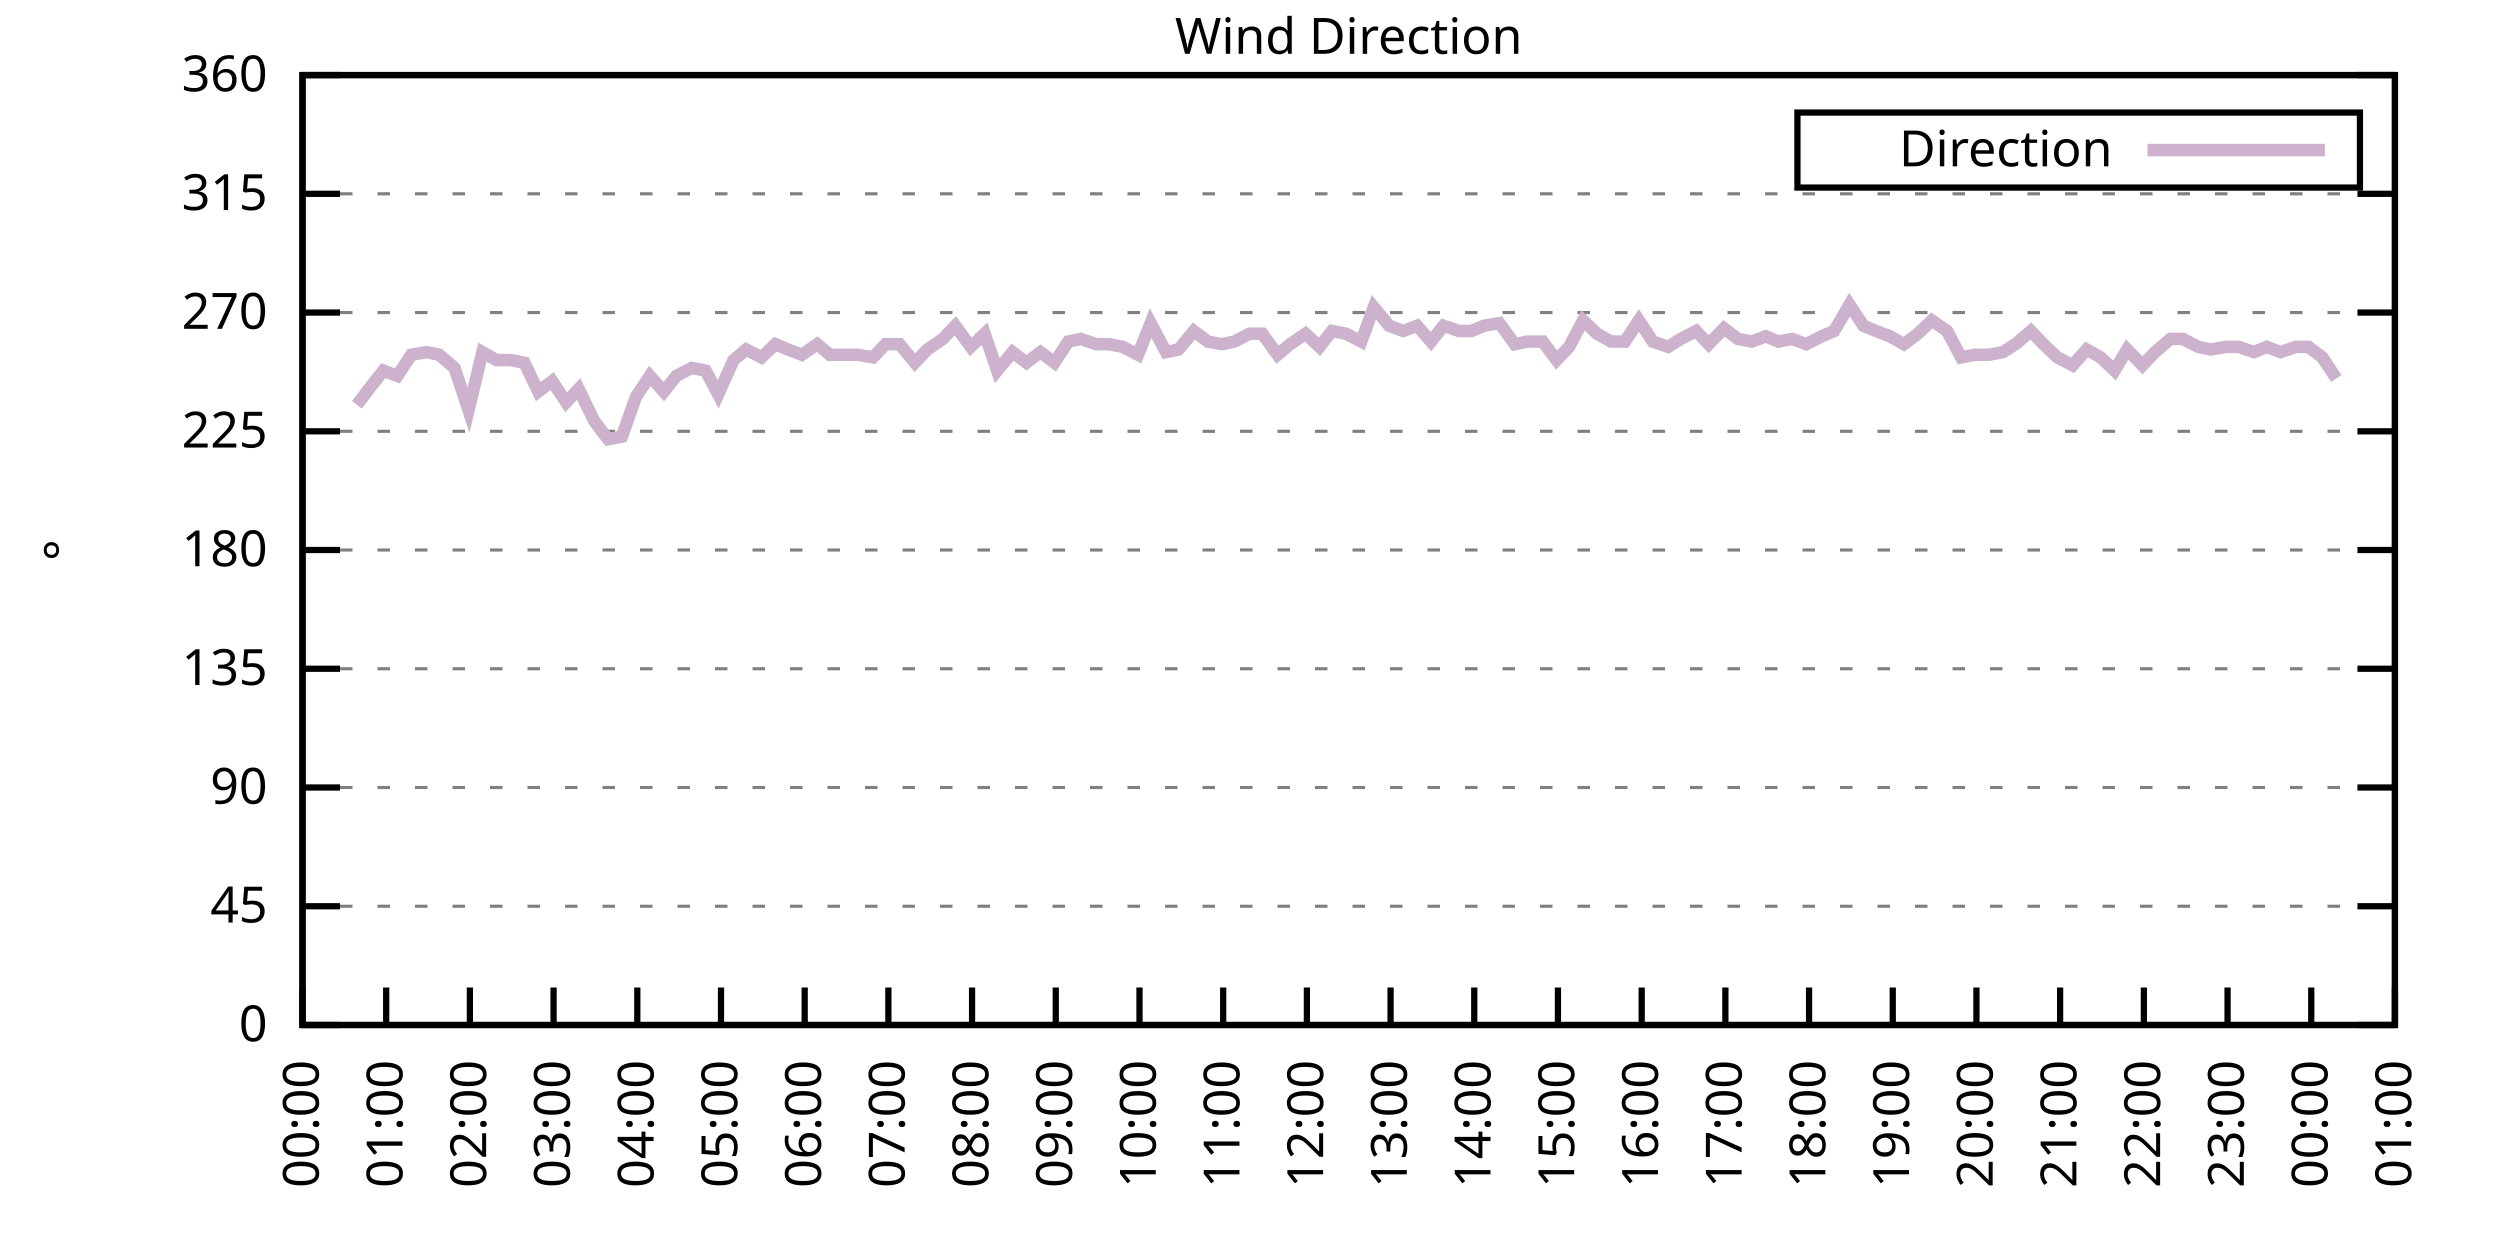
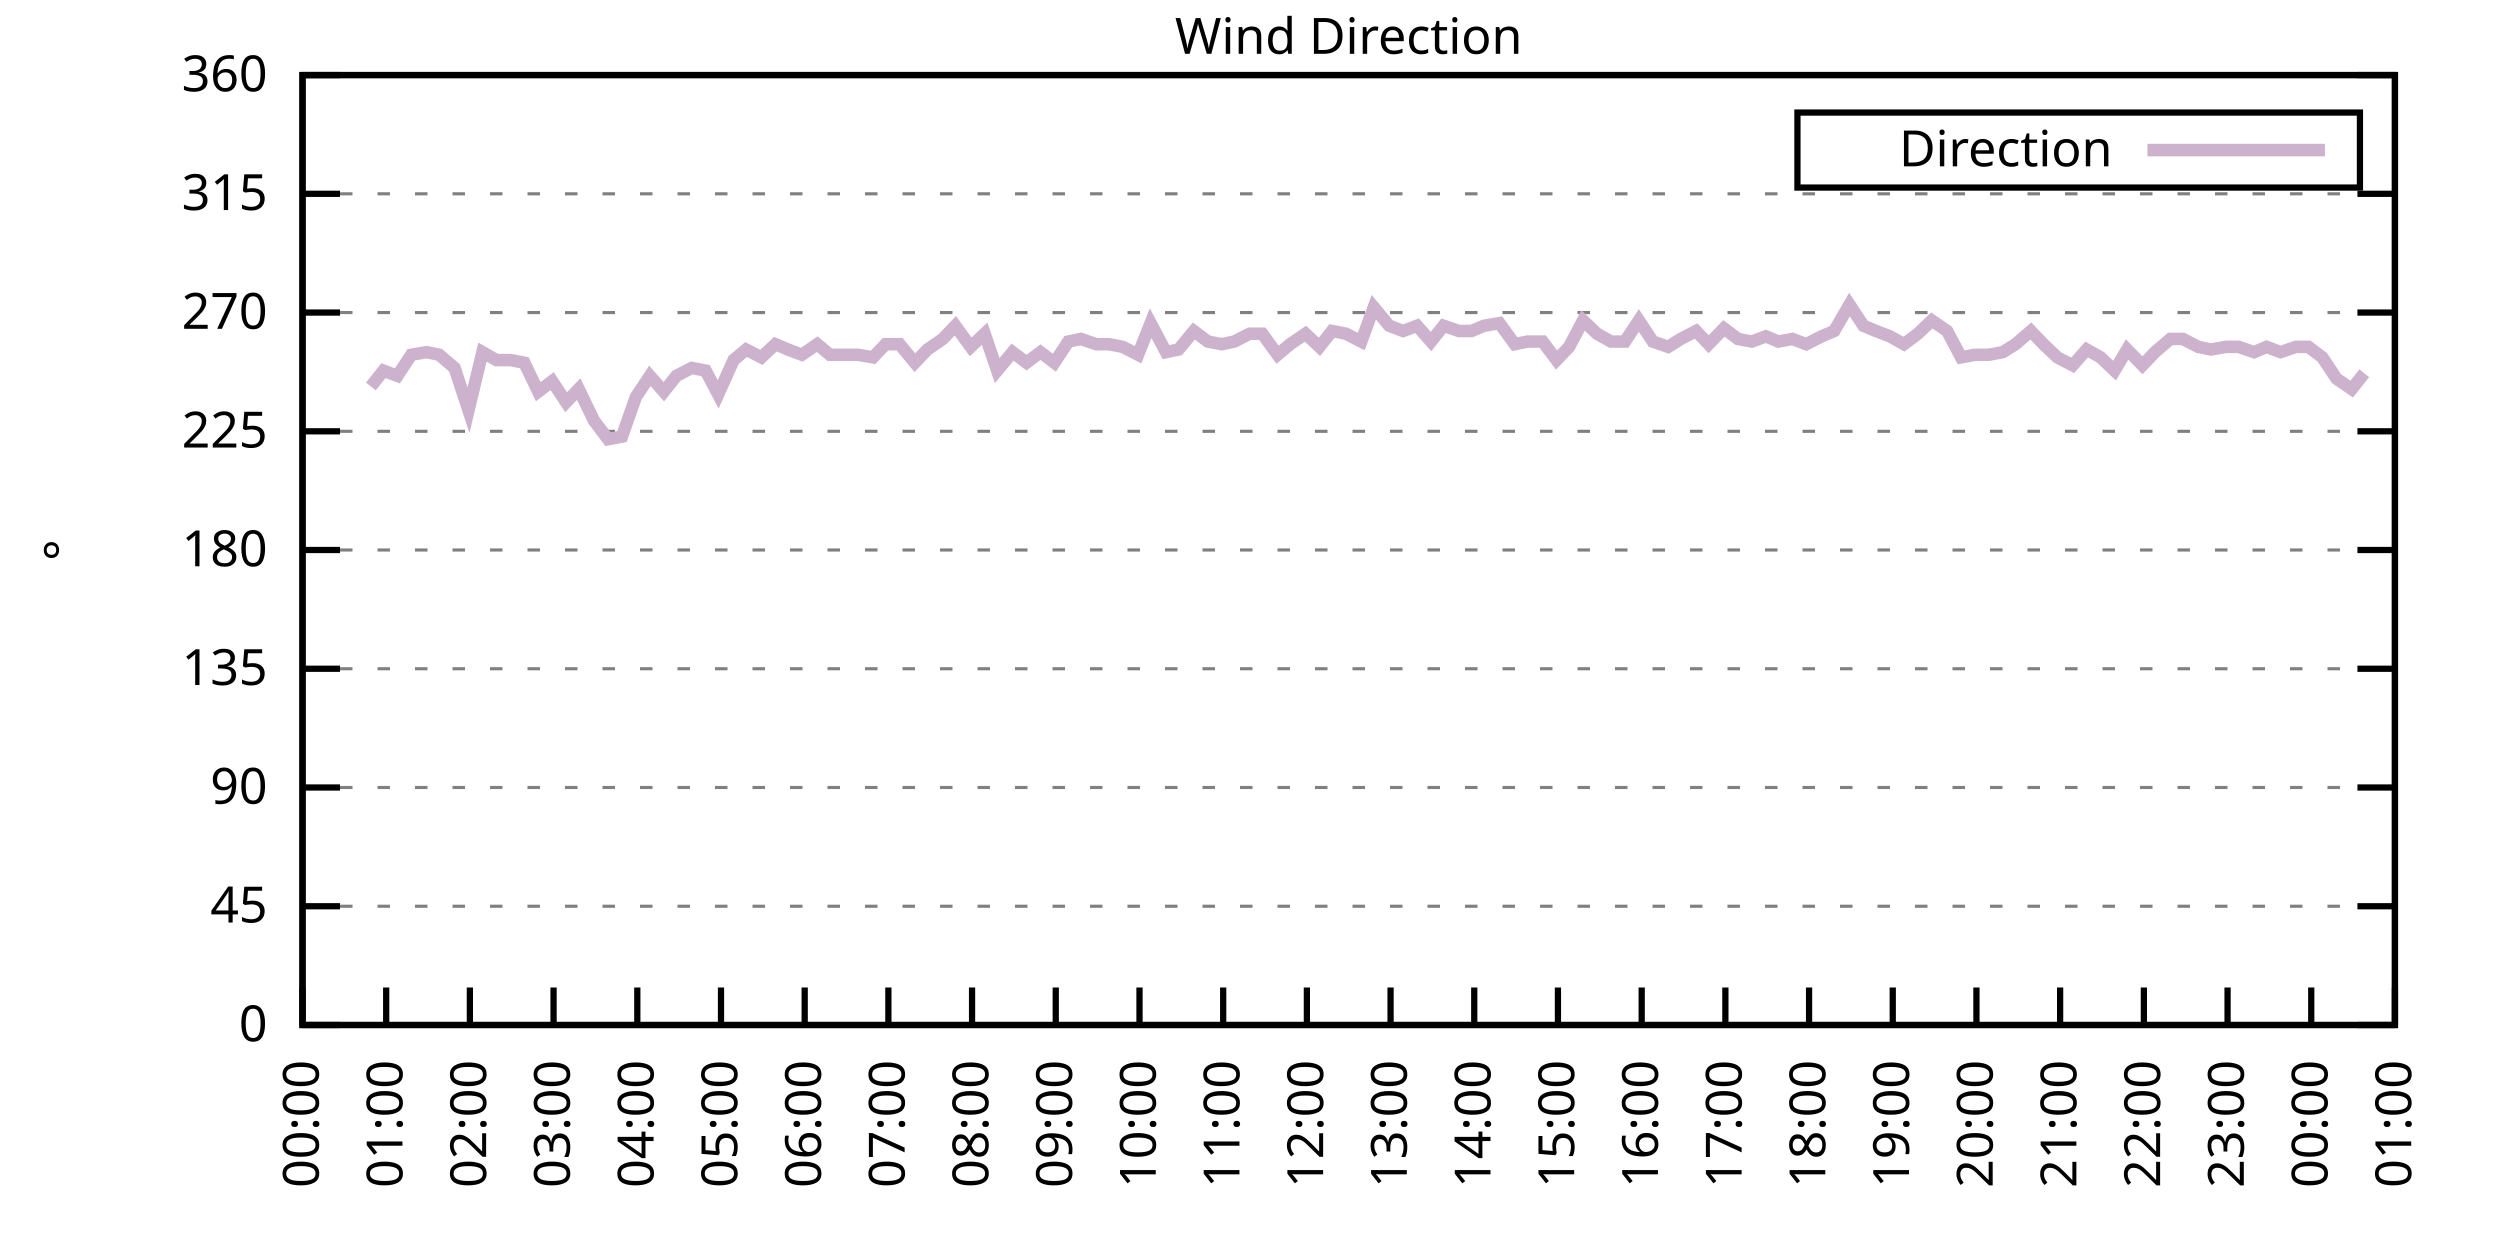
<svg xmlns="http://www.w3.org/2000/svg" xmlns:xlink="http://www.w3.org/1999/xlink" width="400" height="200" viewBox="0 0 400 200">
  <g id="gnuplot_canvas">
    <rect x="0" y="0" width="400" height="200" fill="none" />
    <defs>
      <circle id="gpDot" r="0.5" stroke-width="0.5" stroke="currentColor" />
      <path id="gpPt0" stroke-width="0.333" stroke="currentColor" d="M-1,0 h2 M0,-1 v2" />
      <path id="gpPt1" stroke-width="0.333" stroke="currentColor" d="M-1,-1 L1,1 M1,-1 L-1,1" />
      <path id="gpPt2" stroke-width="0.333" stroke="currentColor" d="M-1,0 L1,0 M0,-1 L0,1 M-1,-1 L1,1 M-1,1 L1,-1" />
      <rect id="gpPt3" stroke-width="0.333" stroke="currentColor" x="-1" y="-1" width="2" height="2" />
      <rect id="gpPt4" stroke-width="0.333" stroke="currentColor" fill="currentColor" x="-1" y="-1" width="2" height="2" />
      <circle id="gpPt5" stroke-width="0.333" stroke="currentColor" cx="0" cy="0" r="1" />
      <use xlink:href="#gpPt5" id="gpPt6" fill="currentColor" stroke="none" />
      <path id="gpPt7" stroke-width="0.333" stroke="currentColor" d="M0,-1.33 L-1.33,0.67 L1.33,0.67 z" />
      <use xlink:href="#gpPt7" id="gpPt8" fill="currentColor" stroke="none" />
      <use xlink:href="#gpPt7" id="gpPt9" stroke="currentColor" transform="rotate(180)" />
      <use xlink:href="#gpPt9" id="gpPt10" fill="currentColor" stroke="none" />
      <use xlink:href="#gpPt3" id="gpPt11" stroke="currentColor" transform="rotate(45)" />
      <use xlink:href="#gpPt11" id="gpPt12" fill="currentColor" stroke="none" />
      <path id="gpPt13" stroke-width="0.333" stroke="currentColor" d="M0,1.330 L1.265,0.411 L0.782,-1.067 L-0.782,-1.076 L-1.265,0.411 z" />
      <use xlink:href="#gpPt13" id="gpPt14" fill="currentColor" stroke="none" />
      <filter id="textbox" filterUnits="objectBoundingBox" x="0" y="0" height="1" width="1">
        <feFlood flood-color="white" flood-opacity="1" result="bgnd" />
        <feComposite in="SourceGraphic" in2="bgnd" operator="atop" />
      </filter>
      <filter id="greybox" filterUnits="objectBoundingBox" x="0" y="0" height="1" width="1">
        <feFlood flood-color="lightgrey" flood-opacity="1" result="grey" />
        <feComposite in="SourceGraphic" in2="grey" operator="atop" />
      </filter>
    </defs>
    <g fill="none" color="white" stroke="currentColor" stroke-width="1.00" stroke-linecap="butt" stroke-linejoin="miter">
</g>
    <g fill="none" color="black" stroke="currentColor" stroke-width="1.00" stroke-linecap="butt" stroke-linejoin="miter">
      <g stroke="none" shape-rendering="crispEdges">
        <polygon fill="rgb(255, 255, 255)" points="48.40,164.00 383.18,164.00 383.18,12.02 48.40,12.02 " />
      </g>
    </g>
    <g fill="none" color="black" stroke="currentColor" stroke-width="1.00" stroke-linecap="butt" stroke-linejoin="miter">
</g>
    <g fill="none" color="black" stroke="black" stroke-width="0.50" stroke-linecap="butt" stroke-linejoin="miter">
</g>
    <g fill="none" color="gray" stroke="currentColor" stroke-width="0.50" stroke-linecap="butt" stroke-linejoin="miter">
      <path stroke="gray" stroke-dasharray="2,4" class="gridline" d="M48.40,164.00 L383.19,164.00  " />
    </g>
    <g fill="none" color="gray" stroke="gray" stroke-width="1.00" stroke-linecap="butt" stroke-linejoin="miter">
</g>
    <g fill="none" color="black" stroke="currentColor" stroke-width="1.00" stroke-linecap="butt" stroke-linejoin="miter">
      <path stroke="black" d="M48.40,164.00 L54.40,164.00 M383.19,164.00 L377.19,164.00  " />
      <g transform="translate(42.80,166.60)" stroke="none" fill="black" font-family="Sans" font-size="8.00" text-anchor="end">
        <text>
          <tspan font-family="Sans"> 0</tspan>
        </text>
      </g>
    </g>
    <g fill="none" color="black" stroke="currentColor" stroke-width="1.00" stroke-linecap="butt" stroke-linejoin="miter">
</g>
    <g fill="none" color="black" stroke="black" stroke-width="0.50" stroke-linecap="butt" stroke-linejoin="miter">
</g>
    <g fill="none" color="gray" stroke="currentColor" stroke-width="0.50" stroke-linecap="butt" stroke-linejoin="miter">
      <path stroke="gray" stroke-dasharray="2,4" class="gridline" d="M48.40,145.00 L383.19,145.00  " />
    </g>
    <g fill="none" color="gray" stroke="gray" stroke-width="1.00" stroke-linecap="butt" stroke-linejoin="miter">
</g>
    <g fill="none" color="black" stroke="currentColor" stroke-width="1.00" stroke-linecap="butt" stroke-linejoin="miter">
      <path stroke="black" d="M48.40,145.00 L54.40,145.00 M383.19,145.00 L377.19,145.00  " />
      <g transform="translate(42.80,147.60)" stroke="none" fill="black" font-family="Sans" font-size="8.00" text-anchor="end">
        <text>
          <tspan font-family="Sans"> 45</tspan>
        </text>
      </g>
    </g>
    <g fill="none" color="black" stroke="currentColor" stroke-width="1.00" stroke-linecap="butt" stroke-linejoin="miter">
</g>
    <g fill="none" color="black" stroke="black" stroke-width="0.50" stroke-linecap="butt" stroke-linejoin="miter">
</g>
    <g fill="none" color="gray" stroke="currentColor" stroke-width="0.50" stroke-linecap="butt" stroke-linejoin="miter">
      <path stroke="gray" stroke-dasharray="2,4" class="gridline" d="M48.40,126.00 L383.19,126.00  " />
    </g>
    <g fill="none" color="gray" stroke="gray" stroke-width="1.00" stroke-linecap="butt" stroke-linejoin="miter">
</g>
    <g fill="none" color="black" stroke="currentColor" stroke-width="1.00" stroke-linecap="butt" stroke-linejoin="miter">
      <path stroke="black" d="M48.40,126.00 L54.40,126.00 M383.19,126.00 L377.19,126.00  " />
      <g transform="translate(42.80,128.60)" stroke="none" fill="black" font-family="Sans" font-size="8.00" text-anchor="end">
        <text>
          <tspan font-family="Sans"> 90</tspan>
        </text>
      </g>
    </g>
    <g fill="none" color="black" stroke="currentColor" stroke-width="1.00" stroke-linecap="butt" stroke-linejoin="miter">
</g>
    <g fill="none" color="black" stroke="black" stroke-width="0.50" stroke-linecap="butt" stroke-linejoin="miter">
</g>
    <g fill="none" color="gray" stroke="currentColor" stroke-width="0.50" stroke-linecap="butt" stroke-linejoin="miter">
      <path stroke="gray" stroke-dasharray="2,4" class="gridline" d="M48.40,107.00 L383.19,107.00  " />
    </g>
    <g fill="none" color="gray" stroke="gray" stroke-width="1.00" stroke-linecap="butt" stroke-linejoin="miter">
</g>
    <g fill="none" color="black" stroke="currentColor" stroke-width="1.00" stroke-linecap="butt" stroke-linejoin="miter">
      <path stroke="black" d="M48.40,107.00 L54.40,107.00 M383.19,107.00 L377.19,107.00  " />
      <g transform="translate(42.80,109.60)" stroke="none" fill="black" font-family="Sans" font-size="8.00" text-anchor="end">
        <text>
          <tspan font-family="Sans"> 135</tspan>
        </text>
      </g>
    </g>
    <g fill="none" color="black" stroke="currentColor" stroke-width="1.00" stroke-linecap="butt" stroke-linejoin="miter">
</g>
    <g fill="none" color="black" stroke="black" stroke-width="0.50" stroke-linecap="butt" stroke-linejoin="miter">
</g>
    <g fill="none" color="gray" stroke="currentColor" stroke-width="0.50" stroke-linecap="butt" stroke-linejoin="miter">
      <path stroke="gray" stroke-dasharray="2,4" class="gridline" d="M48.40,88.00 L383.19,88.00  " />
    </g>
    <g fill="none" color="gray" stroke="gray" stroke-width="1.00" stroke-linecap="butt" stroke-linejoin="miter">
</g>
    <g fill="none" color="black" stroke="currentColor" stroke-width="1.00" stroke-linecap="butt" stroke-linejoin="miter">
      <path stroke="black" d="M48.40,88.00 L54.40,88.00 M383.19,88.00 L377.19,88.00  " />
      <g transform="translate(42.80,90.60)" stroke="none" fill="black" font-family="Sans" font-size="8.00" text-anchor="end">
        <text>
          <tspan font-family="Sans"> 180</tspan>
        </text>
      </g>
    </g>
    <g fill="none" color="black" stroke="currentColor" stroke-width="1.00" stroke-linecap="butt" stroke-linejoin="miter">
</g>
    <g fill="none" color="black" stroke="black" stroke-width="0.50" stroke-linecap="butt" stroke-linejoin="miter">
</g>
    <g fill="none" color="gray" stroke="currentColor" stroke-width="0.50" stroke-linecap="butt" stroke-linejoin="miter">
      <path stroke="gray" stroke-dasharray="2,4" class="gridline" d="M48.40,69.01 L383.19,69.01  " />
    </g>
    <g fill="none" color="gray" stroke="gray" stroke-width="1.00" stroke-linecap="butt" stroke-linejoin="miter">
</g>
    <g fill="none" color="black" stroke="currentColor" stroke-width="1.00" stroke-linecap="butt" stroke-linejoin="miter">
      <path stroke="black" d="M48.40,69.01 L54.40,69.01 M383.19,69.01 L377.19,69.01  " />
      <g transform="translate(42.80,71.61)" stroke="none" fill="black" font-family="Sans" font-size="8.00" text-anchor="end">
        <text>
          <tspan font-family="Sans"> 225</tspan>
        </text>
      </g>
    </g>
    <g fill="none" color="black" stroke="currentColor" stroke-width="1.00" stroke-linecap="butt" stroke-linejoin="miter">
</g>
    <g fill="none" color="black" stroke="black" stroke-width="0.50" stroke-linecap="butt" stroke-linejoin="miter">
</g>
    <g fill="none" color="gray" stroke="currentColor" stroke-width="0.50" stroke-linecap="butt" stroke-linejoin="miter">
      <path stroke="gray" stroke-dasharray="2,4" class="gridline" d="M48.40,50.01 L383.19,50.01  " />
    </g>
    <g fill="none" color="gray" stroke="gray" stroke-width="1.00" stroke-linecap="butt" stroke-linejoin="miter">
</g>
    <g fill="none" color="black" stroke="currentColor" stroke-width="1.00" stroke-linecap="butt" stroke-linejoin="miter">
      <path stroke="black" d="M48.40,50.01 L54.40,50.01 M383.19,50.01 L377.19,50.01  " />
      <g transform="translate(42.80,52.61)" stroke="none" fill="black" font-family="Sans" font-size="8.00" text-anchor="end">
        <text>
          <tspan font-family="Sans"> 270</tspan>
        </text>
      </g>
    </g>
    <g fill="none" color="black" stroke="currentColor" stroke-width="1.00" stroke-linecap="butt" stroke-linejoin="miter">
</g>
    <g fill="none" color="black" stroke="black" stroke-width="0.50" stroke-linecap="butt" stroke-linejoin="miter">
</g>
    <g fill="none" color="gray" stroke="currentColor" stroke-width="0.50" stroke-linecap="butt" stroke-linejoin="miter">
      <path stroke="gray" stroke-dasharray="2,4" class="gridline" d="M48.40,31.01 L383.19,31.01  " />
    </g>
    <g fill="none" color="gray" stroke="gray" stroke-width="1.00" stroke-linecap="butt" stroke-linejoin="miter">
</g>
    <g fill="none" color="black" stroke="currentColor" stroke-width="1.00" stroke-linecap="butt" stroke-linejoin="miter">
      <path stroke="black" d="M48.40,31.01 L54.40,31.01 M383.19,31.01 L377.19,31.01  " />
      <g transform="translate(42.80,33.61)" stroke="none" fill="black" font-family="Sans" font-size="8.00" text-anchor="end">
        <text>
          <tspan font-family="Sans"> 315</tspan>
        </text>
      </g>
    </g>
    <g fill="none" color="black" stroke="currentColor" stroke-width="1.00" stroke-linecap="butt" stroke-linejoin="miter">
</g>
    <g fill="none" color="black" stroke="black" stroke-width="0.50" stroke-linecap="butt" stroke-linejoin="miter">
</g>
    <g fill="none" color="gray" stroke="currentColor" stroke-width="0.50" stroke-linecap="butt" stroke-linejoin="miter">
      <path stroke="gray" stroke-dasharray="2,4" class="gridline" d="M48.40,12.01 L383.19,12.01  " />
    </g>
    <g fill="none" color="gray" stroke="gray" stroke-width="1.00" stroke-linecap="butt" stroke-linejoin="miter">
</g>
    <g fill="none" color="black" stroke="currentColor" stroke-width="1.00" stroke-linecap="butt" stroke-linejoin="miter">
      <path stroke="black" d="M48.40,12.01 L54.40,12.01 M383.19,12.01 L377.19,12.01  " />
      <g transform="translate(42.80,14.61)" stroke="none" fill="black" font-family="Sans" font-size="8.00" text-anchor="end">
        <text>
          <tspan font-family="Sans"> 360</tspan>
        </text>
      </g>
    </g>
    <g fill="none" color="black" stroke="currentColor" stroke-width="1.00" stroke-linecap="butt" stroke-linejoin="miter">
      <path stroke="black" d="M48.40,164.00 L48.40,158.00  " />
      <g transform="translate(51.00,169.60) rotate(270.00)" stroke="none" fill="black" font-family="Sans" font-size="8.00" text-anchor="end">
        <text>
          <tspan font-family="Sans">00:00</tspan>
        </text>
      </g>
    </g>
    <g fill="none" color="black" stroke="currentColor" stroke-width="1.00" stroke-linecap="butt" stroke-linejoin="miter">
      <path stroke="black" d="M61.79,164.00 L61.79,158.00  " />
      <g transform="translate(64.39,169.60) rotate(270.00)" stroke="none" fill="black" font-family="Sans" font-size="8.00" text-anchor="end">
        <text>
          <tspan font-family="Sans">01:00</tspan>
        </text>
      </g>
    </g>
    <g fill="none" color="black" stroke="currentColor" stroke-width="1.00" stroke-linecap="butt" stroke-linejoin="miter">
      <path stroke="black" d="M75.18,164.00 L75.18,158.00  " />
      <g transform="translate(77.78,169.60) rotate(270.00)" stroke="none" fill="black" font-family="Sans" font-size="8.00" text-anchor="end">
        <text>
          <tspan font-family="Sans">02:00</tspan>
        </text>
      </g>
    </g>
    <g fill="none" color="black" stroke="currentColor" stroke-width="1.00" stroke-linecap="butt" stroke-linejoin="miter">
      <path stroke="black" d="M88.57,164.00 L88.57,158.00  " />
      <g transform="translate(91.17,169.60) rotate(270.00)" stroke="none" fill="black" font-family="Sans" font-size="8.00" text-anchor="end">
        <text>
          <tspan font-family="Sans">03:00</tspan>
        </text>
      </g>
    </g>
    <g fill="none" color="black" stroke="currentColor" stroke-width="1.00" stroke-linecap="butt" stroke-linejoin="miter">
      <path stroke="black" d="M101.97,164.00 L101.97,158.00  " />
      <g transform="translate(104.57,169.60) rotate(270.00)" stroke="none" fill="black" font-family="Sans" font-size="8.00" text-anchor="end">
        <text>
          <tspan font-family="Sans">04:00</tspan>
        </text>
      </g>
    </g>
    <g fill="none" color="black" stroke="currentColor" stroke-width="1.00" stroke-linecap="butt" stroke-linejoin="miter">
      <path stroke="black" d="M115.36,164.00 L115.36,158.00  " />
      <g transform="translate(117.96,169.60) rotate(270.00)" stroke="none" fill="black" font-family="Sans" font-size="8.00" text-anchor="end">
        <text>
          <tspan font-family="Sans">05:00</tspan>
        </text>
      </g>
    </g>
    <g fill="none" color="black" stroke="currentColor" stroke-width="1.00" stroke-linecap="butt" stroke-linejoin="miter">
      <path stroke="black" d="M128.75,164.00 L128.75,158.00  " />
      <g transform="translate(131.35,169.60) rotate(270.00)" stroke="none" fill="black" font-family="Sans" font-size="8.00" text-anchor="end">
        <text>
          <tspan font-family="Sans">06:00</tspan>
        </text>
      </g>
    </g>
    <g fill="none" color="black" stroke="currentColor" stroke-width="1.00" stroke-linecap="butt" stroke-linejoin="miter">
      <path stroke="black" d="M142.14,164.00 L142.14,158.00  " />
      <g transform="translate(144.74,169.60) rotate(270.00)" stroke="none" fill="black" font-family="Sans" font-size="8.00" text-anchor="end">
        <text>
          <tspan font-family="Sans">07:00</tspan>
        </text>
      </g>
    </g>
    <g fill="none" color="black" stroke="currentColor" stroke-width="1.00" stroke-linecap="butt" stroke-linejoin="miter">
      <path stroke="black" d="M155.53,164.00 L155.53,158.00  " />
      <g transform="translate(158.13,169.60) rotate(270.00)" stroke="none" fill="black" font-family="Sans" font-size="8.00" text-anchor="end">
        <text>
          <tspan font-family="Sans">08:00</tspan>
        </text>
      </g>
    </g>
    <g fill="none" color="black" stroke="currentColor" stroke-width="1.00" stroke-linecap="butt" stroke-linejoin="miter">
      <path stroke="black" d="M168.92,164.00 L168.92,158.00  " />
      <g transform="translate(171.52,169.60) rotate(270.00)" stroke="none" fill="black" font-family="Sans" font-size="8.00" text-anchor="end">
        <text>
          <tspan font-family="Sans">09:00</tspan>
        </text>
      </g>
    </g>
    <g fill="none" color="black" stroke="currentColor" stroke-width="1.00" stroke-linecap="butt" stroke-linejoin="miter">
      <path stroke="black" d="M182.32,164.00 L182.32,158.00  " />
      <g transform="translate(184.92,169.60) rotate(270.00)" stroke="none" fill="black" font-family="Sans" font-size="8.00" text-anchor="end">
        <text>
          <tspan font-family="Sans">10:00</tspan>
        </text>
      </g>
    </g>
    <g fill="none" color="black" stroke="currentColor" stroke-width="1.00" stroke-linecap="butt" stroke-linejoin="miter">
      <path stroke="black" d="M195.71,164.00 L195.71,158.00  " />
      <g transform="translate(198.31,169.60) rotate(270.00)" stroke="none" fill="black" font-family="Sans" font-size="8.00" text-anchor="end">
        <text>
          <tspan font-family="Sans">11:00</tspan>
        </text>
      </g>
    </g>
    <g fill="none" color="black" stroke="currentColor" stroke-width="1.00" stroke-linecap="butt" stroke-linejoin="miter">
      <path stroke="black" d="M209.10,164.00 L209.10,158.00  " />
      <g transform="translate(211.70,169.60) rotate(270.00)" stroke="none" fill="black" font-family="Sans" font-size="8.00" text-anchor="end">
        <text>
          <tspan font-family="Sans">12:00</tspan>
        </text>
      </g>
    </g>
    <g fill="none" color="black" stroke="currentColor" stroke-width="1.00" stroke-linecap="butt" stroke-linejoin="miter">
      <path stroke="black" d="M222.49,164.00 L222.49,158.00  " />
      <g transform="translate(225.09,169.60) rotate(270.00)" stroke="none" fill="black" font-family="Sans" font-size="8.00" text-anchor="end">
        <text>
          <tspan font-family="Sans">13:00</tspan>
        </text>
      </g>
    </g>
    <g fill="none" color="black" stroke="currentColor" stroke-width="1.00" stroke-linecap="butt" stroke-linejoin="miter">
      <path stroke="black" d="M235.88,164.00 L235.88,158.00  " />
      <g transform="translate(238.48,169.60) rotate(270.00)" stroke="none" fill="black" font-family="Sans" font-size="8.00" text-anchor="end">
        <text>
          <tspan font-family="Sans">14:00</tspan>
        </text>
      </g>
    </g>
    <g fill="none" color="black" stroke="currentColor" stroke-width="1.00" stroke-linecap="butt" stroke-linejoin="miter">
      <path stroke="black" d="M249.27,164.00 L249.27,158.00  " />
      <g transform="translate(251.87,169.60) rotate(270.00)" stroke="none" fill="black" font-family="Sans" font-size="8.00" text-anchor="end">
        <text>
          <tspan font-family="Sans">15:00</tspan>
        </text>
      </g>
    </g>
    <g fill="none" color="black" stroke="currentColor" stroke-width="1.00" stroke-linecap="butt" stroke-linejoin="miter">
      <path stroke="black" d="M262.67,164.00 L262.67,158.00  " />
      <g transform="translate(265.27,169.60) rotate(270.00)" stroke="none" fill="black" font-family="Sans" font-size="8.00" text-anchor="end">
        <text>
          <tspan font-family="Sans">16:00</tspan>
        </text>
      </g>
    </g>
    <g fill="none" color="black" stroke="currentColor" stroke-width="1.00" stroke-linecap="butt" stroke-linejoin="miter">
      <path stroke="black" d="M276.06,164.00 L276.06,158.00  " />
      <g transform="translate(278.66,169.60) rotate(270.00)" stroke="none" fill="black" font-family="Sans" font-size="8.00" text-anchor="end">
        <text>
          <tspan font-family="Sans">17:00</tspan>
        </text>
      </g>
    </g>
    <g fill="none" color="black" stroke="currentColor" stroke-width="1.00" stroke-linecap="butt" stroke-linejoin="miter">
      <path stroke="black" d="M289.45,164.00 L289.45,158.00  " />
      <g transform="translate(292.05,169.60) rotate(270.00)" stroke="none" fill="black" font-family="Sans" font-size="8.00" text-anchor="end">
        <text>
          <tspan font-family="Sans">18:00</tspan>
        </text>
      </g>
    </g>
    <g fill="none" color="black" stroke="currentColor" stroke-width="1.00" stroke-linecap="butt" stroke-linejoin="miter">
      <path stroke="black" d="M302.84,164.00 L302.84,158.00  " />
      <g transform="translate(305.44,169.60) rotate(270.00)" stroke="none" fill="black" font-family="Sans" font-size="8.00" text-anchor="end">
        <text>
          <tspan font-family="Sans">19:00</tspan>
        </text>
      </g>
    </g>
    <g fill="none" color="black" stroke="currentColor" stroke-width="1.00" stroke-linecap="butt" stroke-linejoin="miter">
      <path stroke="black" d="M316.23,164.00 L316.23,158.00  " />
      <g transform="translate(318.83,169.60) rotate(270.00)" stroke="none" fill="black" font-family="Sans" font-size="8.00" text-anchor="end">
        <text>
          <tspan font-family="Sans">20:00</tspan>
        </text>
      </g>
    </g>
    <g fill="none" color="black" stroke="currentColor" stroke-width="1.00" stroke-linecap="butt" stroke-linejoin="miter">
      <path stroke="black" d="M329.62,164.00 L329.62,158.00  " />
      <g transform="translate(332.22,169.60) rotate(270.00)" stroke="none" fill="black" font-family="Sans" font-size="8.00" text-anchor="end">
        <text>
          <tspan font-family="Sans">21:00</tspan>
        </text>
      </g>
    </g>
    <g fill="none" color="black" stroke="currentColor" stroke-width="1.00" stroke-linecap="butt" stroke-linejoin="miter">
      <path stroke="black" d="M343.02,164.00 L343.02,158.00  " />
      <g transform="translate(345.62,169.60) rotate(270.00)" stroke="none" fill="black" font-family="Sans" font-size="8.00" text-anchor="end">
        <text>
          <tspan font-family="Sans">22:00</tspan>
        </text>
      </g>
    </g>
    <g fill="none" color="black" stroke="currentColor" stroke-width="1.00" stroke-linecap="butt" stroke-linejoin="miter">
      <path stroke="black" d="M356.41,164.00 L356.41,158.00  " />
      <g transform="translate(359.01,169.60) rotate(270.00)" stroke="none" fill="black" font-family="Sans" font-size="8.00" text-anchor="end">
        <text>
          <tspan font-family="Sans">23:00</tspan>
        </text>
      </g>
    </g>
    <g fill="none" color="black" stroke="currentColor" stroke-width="1.00" stroke-linecap="butt" stroke-linejoin="miter">
      <path stroke="black" d="M369.80,164.00 L369.80,158.00  " />
      <g transform="translate(372.40,169.60) rotate(270.00)" stroke="none" fill="black" font-family="Sans" font-size="8.00" text-anchor="end">
        <text>
          <tspan font-family="Sans">00:00</tspan>
        </text>
      </g>
    </g>
    <g fill="none" color="black" stroke="currentColor" stroke-width="1.00" stroke-linecap="butt" stroke-linejoin="miter">
      <path stroke="black" d="M383.19,164.00 L383.19,158.00  " />
      <g transform="translate(385.79,169.60) rotate(270.00)" stroke="none" fill="black" font-family="Sans" font-size="8.00" text-anchor="end">
        <text>
          <tspan font-family="Sans">01:00</tspan>
        </text>
      </g>
    </g>
    <g fill="none" color="black" stroke="currentColor" stroke-width="1.00" stroke-linecap="butt" stroke-linejoin="miter">
</g>
    <g fill="none" color="black" stroke="currentColor" stroke-width="1.00" stroke-linecap="butt" stroke-linejoin="miter">
      <path stroke="black" d="M48.40,12.01 L48.40,164.00 L383.19,164.00 L383.19,12.01 L48.40,12.01 Z  " />
    </g>
    <g fill="none" color="black" stroke="currentColor" stroke-width="1.00" stroke-linecap="butt" stroke-linejoin="miter">
</g>
    <g fill="none" color="black" stroke="currentColor" stroke-width="1.00" stroke-linecap="butt" stroke-linejoin="miter">
      <path stroke="black" d="M287.59,30.01 L287.59,18.01 L377.59,18.01 L377.59,30.01 L287.59,30.01 Z  " />
    </g>
    <g id="Wind_direction_plot_1">
      <g fill="none" color="white" stroke="black" stroke-width="2.00" stroke-linecap="butt" stroke-linejoin="miter">
</g>
      <g fill="none" color="black" stroke="currentColor" stroke-width="2.00" stroke-linecap="butt" stroke-linejoin="miter">
        <g transform="translate(337.99,26.61)" stroke="none" fill="black" font-family="Sans" font-size="8.00" text-anchor="end">
          <text>
            <tspan font-family="Sans">Direction</tspan>
          </text>
        </g>
      </g>
      <g fill="none" color="black" stroke="currentColor" stroke-width="2.00" stroke-linecap="butt" stroke-linejoin="miter">
-         <path stroke="rgb(204, 178, 204)" d="M343.59,24.01 L371.99,24.01 M57.10,64.78 L59.34,61.83 L61.35,59.30 L63.58,60.14 L65.81,56.76 L68.26,56.34   L70.27,56.76 L72.73,58.87 L74.96,65.63 L77.19,56.34 L79.42,57.61 L81.66,57.61 L83.89,58.03 L86.12,62.67   L88.35,60.98 L90.58,64.36 L92.59,62.25 L95.05,67.32 L97.28,70.27 L99.51,69.85 L101.74,63.52 L103.98,60.14   L106.21,62.67 L108.22,60.14 L110.67,58.87 L112.90,59.30 L114.91,63.10 L117.37,57.61 L119.38,55.92 L121.83,57.18   L124.06,55.07 L126.07,55.92 L128.30,56.76 L130.76,55.07 L132.77,56.76 L135.22,56.76 L137.23,56.76 L139.69,57.18   L141.69,55.07 L143.93,55.07 L146.38,58.03 L148.39,55.92 L150.85,54.23 L152.85,52.12 L155.31,55.50 L157.54,53.39   L159.55,59.30 L162.01,56.34 L164.24,58.03 L166.47,56.34 L168.70,58.03 L170.93,54.65 L172.94,54.23 L175.40,55.07   L177.41,55.07 L179.64,55.50 L182.09,56.76 L184.10,51.70 L186.56,56.34 L188.57,55.92 L191.02,52.96 L193.25,54.65   L195.48,55.07 L197.49,54.65 L199.95,53.39 L201.96,53.39 L204.41,56.76 L206.42,55.07 L208.88,53.39 L211.11,55.50   L213.12,52.96 L215.35,53.39 L217.80,54.65 L219.81,49.16 L222.27,52.12 L224.50,52.96 L226.73,52.12 L228.96,54.65   L230.97,52.12 L233.43,52.96 L235.44,52.96 L237.44,52.12 L239.90,51.70 L242.36,55.07 L244.36,54.65 L246.82,54.65   L249.05,57.61 L251.06,55.50 L253.29,51.27 L255.52,53.39 L257.76,54.65 L259.99,54.65 L262.22,51.27 L264.45,54.65   L266.91,55.50 L268.92,54.23 L271.37,52.96 L273.38,55.07 L275.83,52.54 L278.07,54.23 L280.30,54.65 L282.53,53.81   L284.54,54.65 L286.77,54.23 L289.00,55.07 L291.46,53.81 L293.47,52.96 L295.92,48.74 L298.15,52.12 L300.16,52.96   L302.39,53.81 L304.63,55.07 L306.86,53.39 L309.09,51.27 L311.54,52.96 L313.78,57.18 L316.01,56.76 L318.24,56.76   L320.47,56.34 L322.48,55.07 L324.94,52.96 L326.95,55.07 L329.18,57.18 L331.63,58.45 L333.86,55.92 L336.10,57.18   L338.33,59.30 L340.34,55.92 L342.79,58.45 L344.80,56.34 L347.26,54.23 L349.26,54.23 L351.72,55.50 L353.73,55.92   L356.18,55.50 L358.19,55.50 L360.65,56.34 L362.66,55.50 L364.89,56.34 L367.34,55.50 L369.35,55.50 L371.58,57.18   L373.82,60.56  " />
+         <path stroke="rgb(204, 178, 204)" d="M343.59,24.01 L371.99,24.01 M59.34,61.83 L61.35,59.30 L63.58,60.14 L65.81,56.76 L68.26,56.34 L70.27,56.76   L72.73,58.87 L74.96,65.63 L77.19,56.34 L79.42,57.61 L81.66,57.61 L83.89,58.03 L86.12,62.67 L88.35,60.98   L90.58,64.36 L92.59,62.25 L95.05,67.32 L97.28,70.27 L99.51,69.85 L101.74,63.52 L103.98,60.14 L106.21,62.67   L108.22,60.14 L110.67,58.87 L112.90,59.30 L114.91,63.10 L117.37,57.61 L119.38,55.92 L121.83,57.18 L124.06,55.07   L126.07,55.92 L128.30,56.76 L130.76,55.07 L132.77,56.76 L135.22,56.76 L137.23,56.76 L139.69,57.18 L141.69,55.07   L143.93,55.07 L146.38,58.03 L148.39,55.92 L150.85,54.23 L152.85,52.12 L155.31,55.50 L157.54,53.39 L159.55,59.30   L162.01,56.34 L164.24,58.03 L166.47,56.34 L168.70,58.03 L170.93,54.65 L172.94,54.23 L175.40,55.07 L177.41,55.07   L179.64,55.50 L182.09,56.76 L184.10,51.70 L186.56,56.34 L188.57,55.92 L191.02,52.96 L193.25,54.65 L195.48,55.07   L197.49,54.65 L199.95,53.39 L201.96,53.39 L204.41,56.76 L206.42,55.07 L208.88,53.39 L211.11,55.50 L213.12,52.96   L215.35,53.39 L217.80,54.65 L219.81,49.16 L222.27,52.12 L224.50,52.96 L226.73,52.12 L228.96,54.65 L230.97,52.12   L233.43,52.96 L235.44,52.96 L237.44,52.12 L239.90,51.70 L242.36,55.07 L244.36,54.65 L246.82,54.65 L249.05,57.61   L251.06,55.50 L253.29,51.27 L255.52,53.39 L257.76,54.65 L259.99,54.65 L262.22,51.27 L264.45,54.65 L266.91,55.50   L268.92,54.23 L271.37,52.96 L273.38,55.07 L275.83,52.54 L278.07,54.23 L280.30,54.65 L282.53,53.81 L284.54,54.65   L286.77,54.23 L289.00,55.07 L291.46,53.81 L293.47,52.96 L295.92,48.74 L298.15,52.12 L300.16,52.96 L302.39,53.81   L304.63,55.07 L306.86,53.39 L309.09,51.27 L311.54,52.96 L313.78,57.18 L316.01,56.76 L318.24,56.76 L320.47,56.34   L322.48,55.07 L324.94,52.96 L326.95,55.07 L329.18,57.18 L331.63,58.45 L333.86,55.92 L336.10,57.18 L338.33,59.30   L340.34,55.92 L342.79,58.45 L344.80,56.34 L347.26,54.23 L349.26,54.23 L351.72,55.50 L353.73,55.92 L356.18,55.50   L358.19,55.50 L360.65,56.34 L362.66,55.50 L364.89,56.34 L367.34,55.50 L369.35,55.50 L371.58,57.18 L373.82,60.56   L376.27,62.25 L378.28,59.72  " />
      </g>
    </g>
    <g fill="none" color="black" stroke="currentColor" stroke-width="2.00" stroke-linecap="butt" stroke-linejoin="miter">
</g>
    <g fill="none" color="black" stroke="black" stroke-width="1.00" stroke-linecap="butt" stroke-linejoin="miter">
</g>
    <g fill="none" color="black" stroke="currentColor" stroke-width="1.00" stroke-linecap="butt" stroke-linejoin="miter">
      <path stroke="black" d="M48.40,12.01 L48.40,164.00 L383.19,164.00 L383.19,12.01 L48.40,12.01 Z  " />
      <g transform="translate(12.80,88.01) rotate(270.00)" stroke="none" fill="black" font-family="Sans" font-size="8.00" text-anchor="middle">
        <text>
          <tspan font-family="Sans">°</tspan>
        </text>
      </g>
    </g>
    <g fill="none" color="black" stroke="currentColor" stroke-width="1.00" stroke-linecap="butt" stroke-linejoin="miter">
</g>
    <g fill="none" color="black" stroke="currentColor" stroke-width="1.00" stroke-linecap="butt" stroke-linejoin="miter">
      <g transform="translate(215.79,8.61)" stroke="none" fill="black" font-family="Sans" font-size="8.00" text-anchor="middle">
        <text>
          <tspan font-family="Sans">Wind Direction</tspan>
        </text>
      </g>
    </g>
    <g fill="none" color="black" stroke="currentColor" stroke-width="1.00" stroke-linecap="butt" stroke-linejoin="miter">
</g>
  </g>
</svg>
